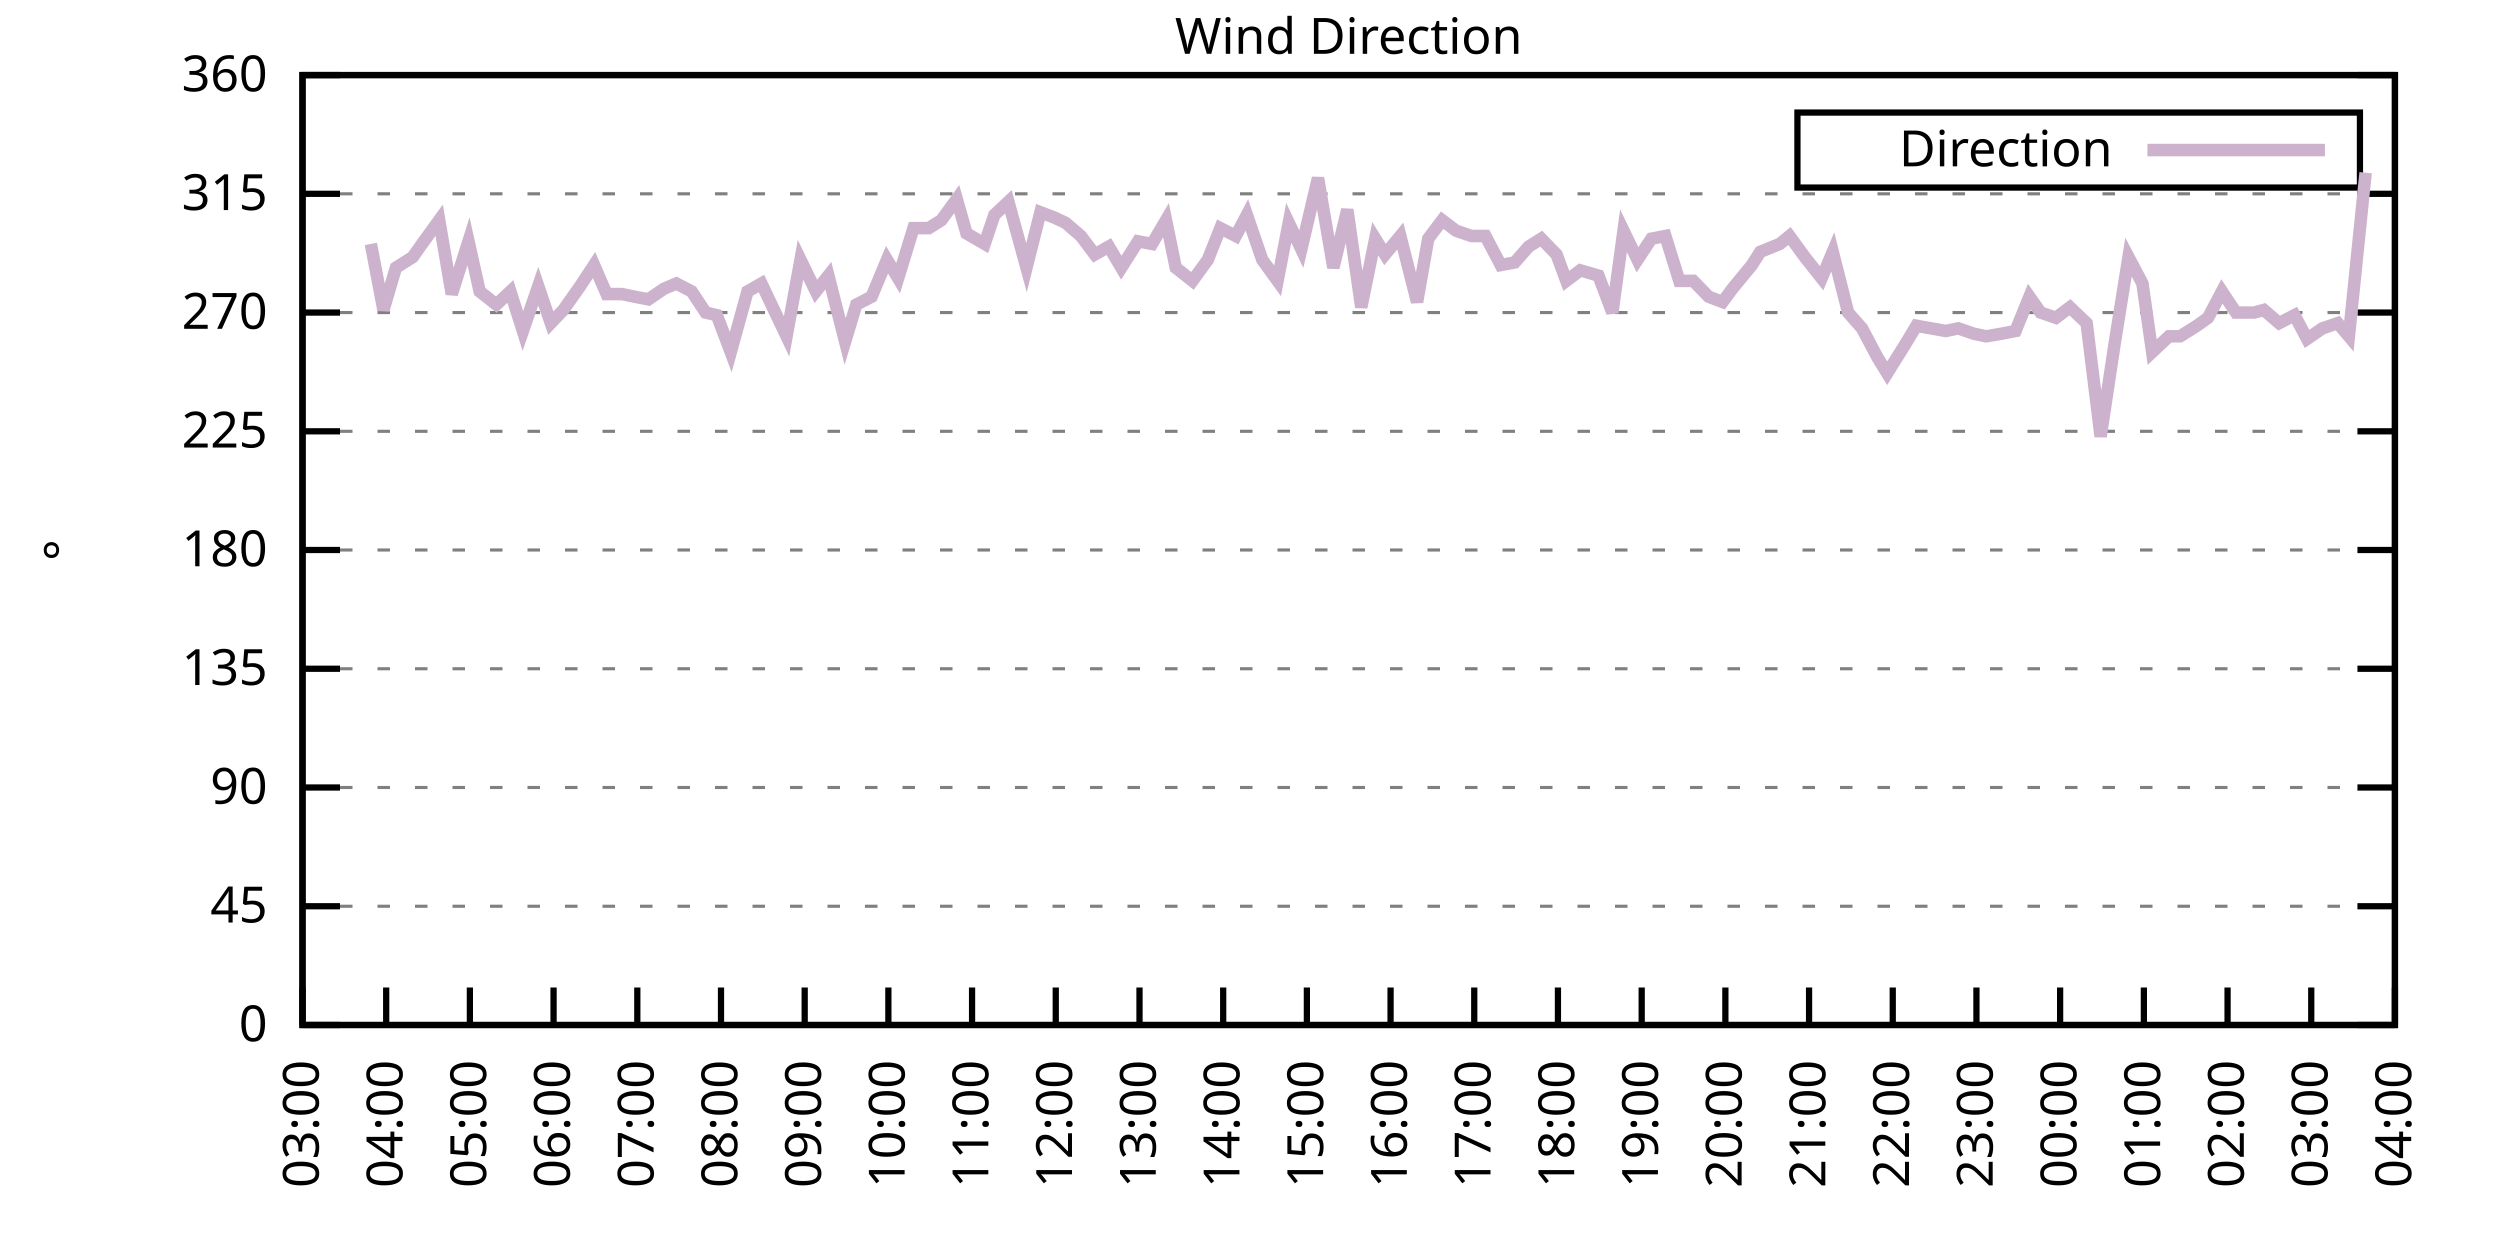
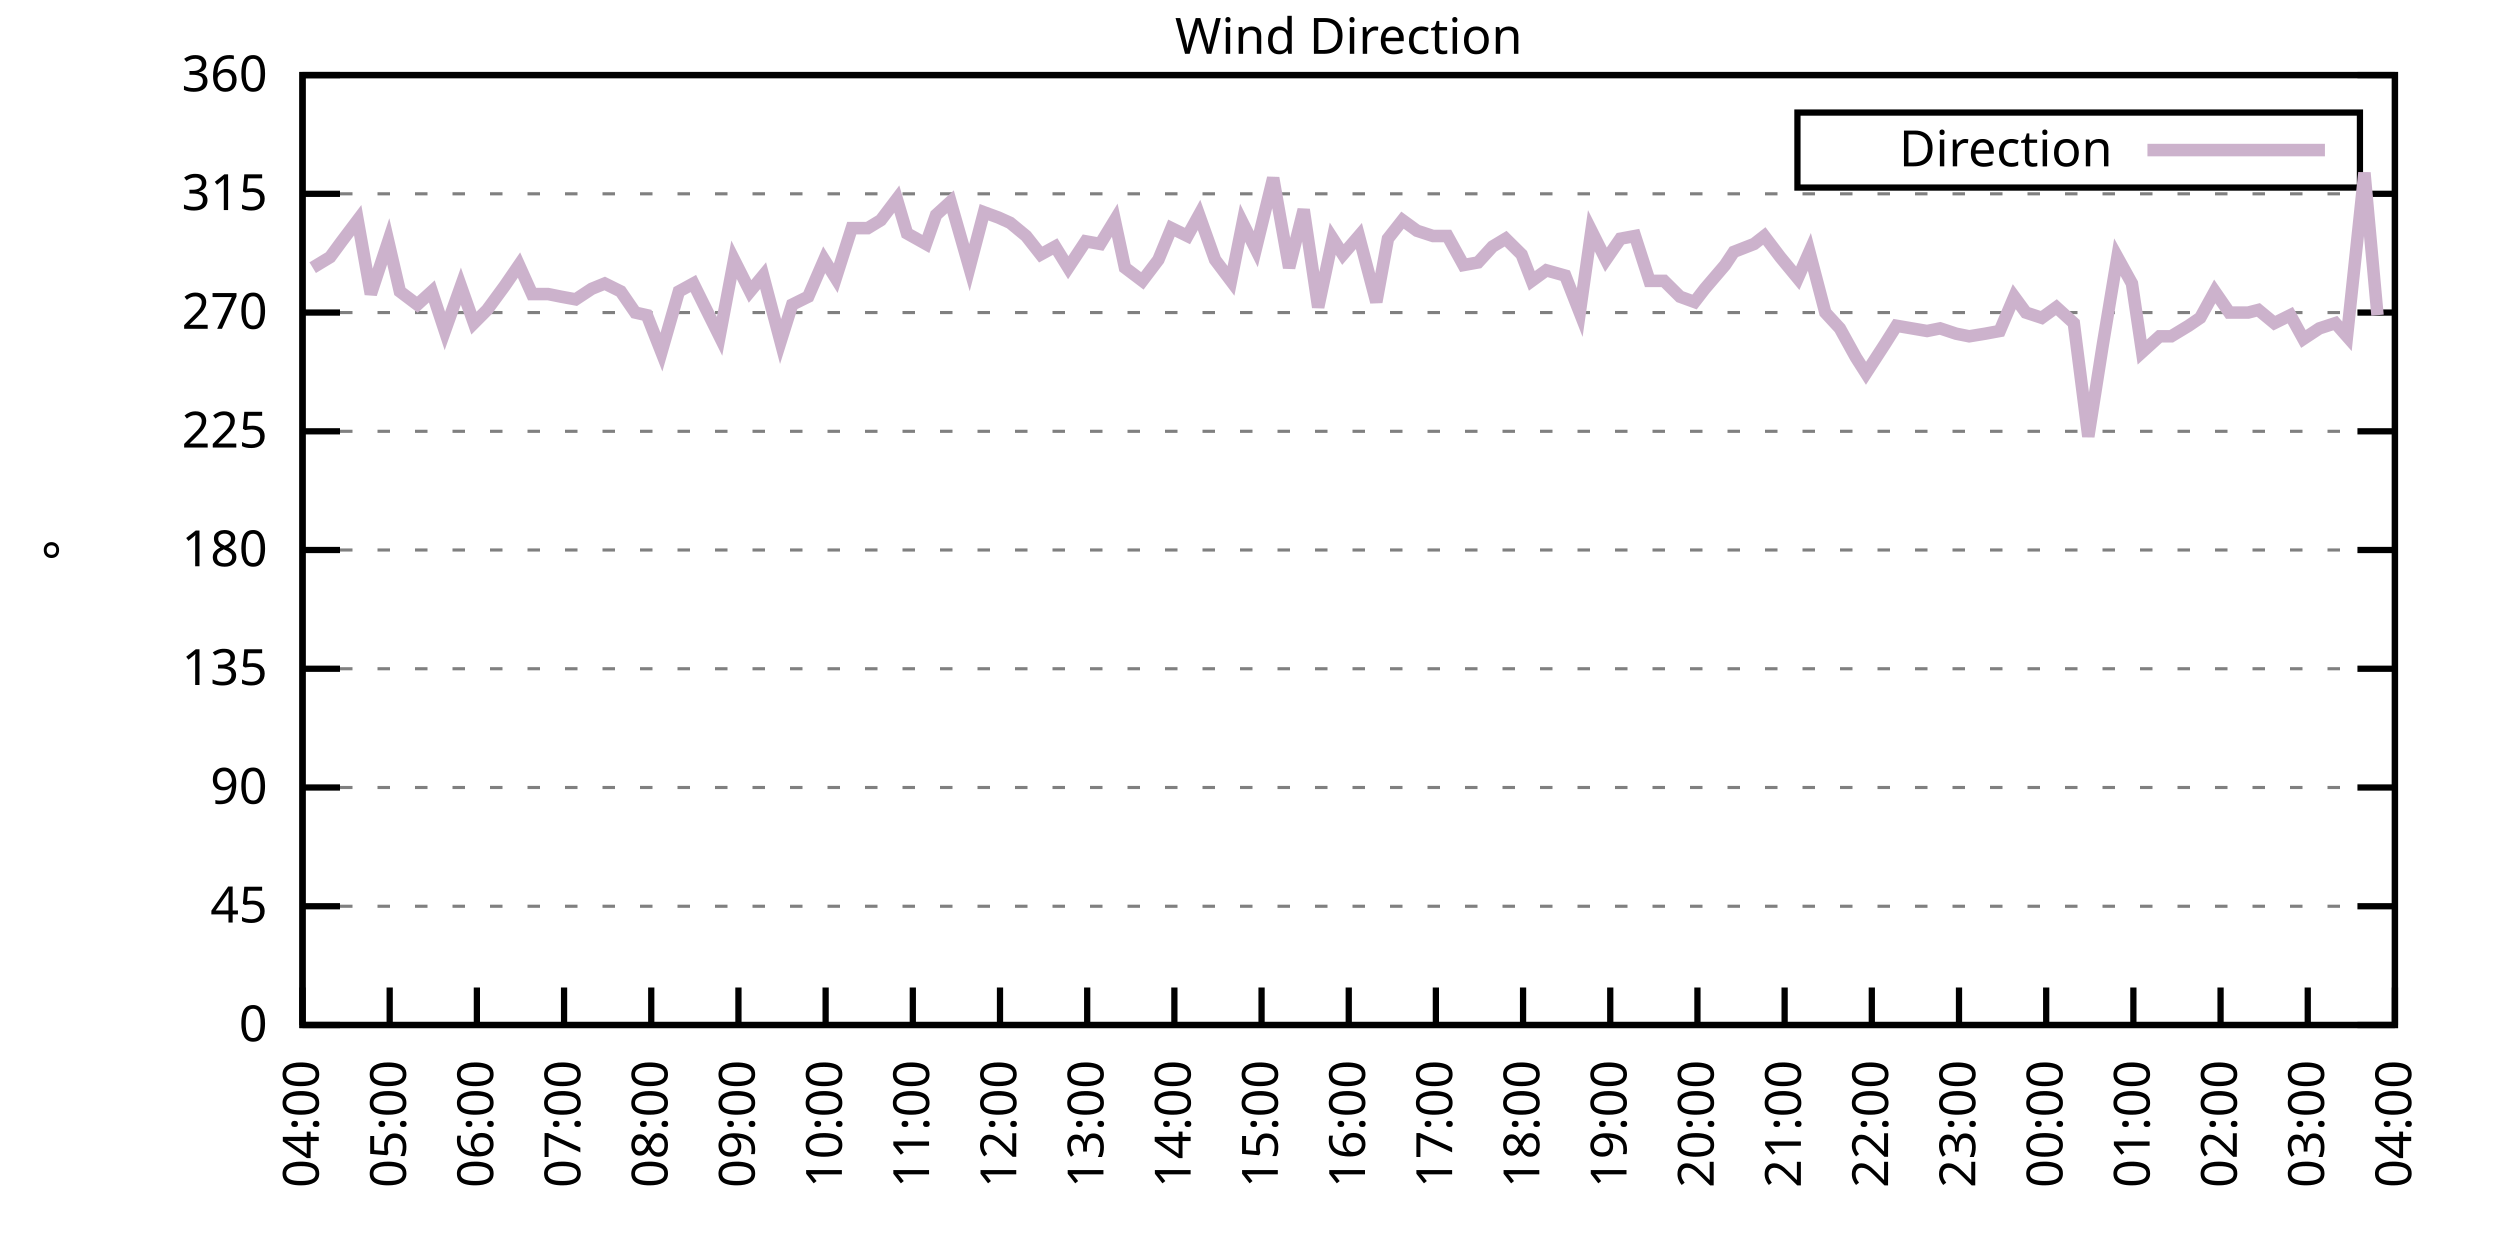
<svg xmlns="http://www.w3.org/2000/svg" xmlns:xlink="http://www.w3.org/1999/xlink" width="400" height="200" viewBox="0 0 400 200">
  <g id="gnuplot_canvas">
    <rect x="0" y="0" width="400" height="200" fill="none" />
    <defs>
      <circle id="gpDot" r="0.5" stroke-width="0.5" stroke="currentColor" />
      <path id="gpPt0" stroke-width="0.333" stroke="currentColor" d="M-1,0 h2 M0,-1 v2" />
      <path id="gpPt1" stroke-width="0.333" stroke="currentColor" d="M-1,-1 L1,1 M1,-1 L-1,1" />
      <path id="gpPt2" stroke-width="0.333" stroke="currentColor" d="M-1,0 L1,0 M0,-1 L0,1 M-1,-1 L1,1 M-1,1 L1,-1" />
      <rect id="gpPt3" stroke-width="0.333" stroke="currentColor" x="-1" y="-1" width="2" height="2" />
      <rect id="gpPt4" stroke-width="0.333" stroke="currentColor" fill="currentColor" x="-1" y="-1" width="2" height="2" />
      <circle id="gpPt5" stroke-width="0.333" stroke="currentColor" cx="0" cy="0" r="1" />
      <use xlink:href="#gpPt5" id="gpPt6" fill="currentColor" stroke="none" />
      <path id="gpPt7" stroke-width="0.333" stroke="currentColor" d="M0,-1.33 L-1.33,0.67 L1.33,0.67 z" />
      <use xlink:href="#gpPt7" id="gpPt8" fill="currentColor" stroke="none" />
      <use xlink:href="#gpPt7" id="gpPt9" stroke="currentColor" transform="rotate(180)" />
      <use xlink:href="#gpPt9" id="gpPt10" fill="currentColor" stroke="none" />
      <use xlink:href="#gpPt3" id="gpPt11" stroke="currentColor" transform="rotate(45)" />
      <use xlink:href="#gpPt11" id="gpPt12" fill="currentColor" stroke="none" />
      <path id="gpPt13" stroke-width="0.333" stroke="currentColor" d="M0,1.330 L1.265,0.411 L0.782,-1.067 L-0.782,-1.076 L-1.265,0.411 z" />
      <use xlink:href="#gpPt13" id="gpPt14" fill="currentColor" stroke="none" />
      <filter id="textbox" filterUnits="objectBoundingBox" x="0" y="0" height="1" width="1">
        <feFlood flood-color="white" flood-opacity="1" result="bgnd" />
        <feComposite in="SourceGraphic" in2="bgnd" operator="atop" />
      </filter>
      <filter id="greybox" filterUnits="objectBoundingBox" x="0" y="0" height="1" width="1">
        <feFlood flood-color="lightgrey" flood-opacity="1" result="grey" />
        <feComposite in="SourceGraphic" in2="grey" operator="atop" />
      </filter>
    </defs>
    <g fill="none" color="white" stroke="currentColor" stroke-width="1.00" stroke-linecap="butt" stroke-linejoin="miter">
</g>
    <g fill="none" color="black" stroke="currentColor" stroke-width="1.00" stroke-linecap="butt" stroke-linejoin="miter">
      <g stroke="none" shape-rendering="crispEdges">
        <polygon fill="rgb(255, 255, 255)" points="48.40,164.00 383.18,164.00 383.18,12.02 48.40,12.02 " />
      </g>
    </g>
    <g fill="none" color="black" stroke="currentColor" stroke-width="1.00" stroke-linecap="butt" stroke-linejoin="miter">
</g>
    <g fill="none" color="black" stroke="black" stroke-width="0.50" stroke-linecap="butt" stroke-linejoin="miter">
</g>
    <g fill="none" color="gray" stroke="currentColor" stroke-width="0.50" stroke-linecap="butt" stroke-linejoin="miter">
      <path stroke="gray" stroke-dasharray="2,4" class="gridline" d="M48.40,164.00 L383.19,164.00  " />
    </g>
    <g fill="none" color="gray" stroke="gray" stroke-width="1.00" stroke-linecap="butt" stroke-linejoin="miter">
</g>
    <g fill="none" color="black" stroke="currentColor" stroke-width="1.00" stroke-linecap="butt" stroke-linejoin="miter">
      <path stroke="black" d="M48.40,164.00 L54.40,164.00 M383.19,164.00 L377.19,164.00  " />
      <g transform="translate(42.80,166.60)" stroke="none" fill="black" font-family="Sans" font-size="8.00" text-anchor="end">
        <text>
          <tspan font-family="Sans"> 0</tspan>
        </text>
      </g>
    </g>
    <g fill="none" color="black" stroke="currentColor" stroke-width="1.00" stroke-linecap="butt" stroke-linejoin="miter">
</g>
    <g fill="none" color="black" stroke="black" stroke-width="0.50" stroke-linecap="butt" stroke-linejoin="miter">
</g>
    <g fill="none" color="gray" stroke="currentColor" stroke-width="0.50" stroke-linecap="butt" stroke-linejoin="miter">
      <path stroke="gray" stroke-dasharray="2,4" class="gridline" d="M48.40,145.00 L383.19,145.00  " />
    </g>
    <g fill="none" color="gray" stroke="gray" stroke-width="1.00" stroke-linecap="butt" stroke-linejoin="miter">
</g>
    <g fill="none" color="black" stroke="currentColor" stroke-width="1.00" stroke-linecap="butt" stroke-linejoin="miter">
      <path stroke="black" d="M48.40,145.00 L54.40,145.00 M383.19,145.00 L377.19,145.00  " />
      <g transform="translate(42.80,147.60)" stroke="none" fill="black" font-family="Sans" font-size="8.00" text-anchor="end">
        <text>
          <tspan font-family="Sans"> 45</tspan>
        </text>
      </g>
    </g>
    <g fill="none" color="black" stroke="currentColor" stroke-width="1.00" stroke-linecap="butt" stroke-linejoin="miter">
</g>
    <g fill="none" color="black" stroke="black" stroke-width="0.50" stroke-linecap="butt" stroke-linejoin="miter">
</g>
    <g fill="none" color="gray" stroke="currentColor" stroke-width="0.50" stroke-linecap="butt" stroke-linejoin="miter">
      <path stroke="gray" stroke-dasharray="2,4" class="gridline" d="M48.40,126.00 L383.19,126.00  " />
    </g>
    <g fill="none" color="gray" stroke="gray" stroke-width="1.00" stroke-linecap="butt" stroke-linejoin="miter">
</g>
    <g fill="none" color="black" stroke="currentColor" stroke-width="1.00" stroke-linecap="butt" stroke-linejoin="miter">
      <path stroke="black" d="M48.40,126.00 L54.40,126.00 M383.19,126.00 L377.19,126.00  " />
      <g transform="translate(42.80,128.60)" stroke="none" fill="black" font-family="Sans" font-size="8.00" text-anchor="end">
        <text>
          <tspan font-family="Sans"> 90</tspan>
        </text>
      </g>
    </g>
    <g fill="none" color="black" stroke="currentColor" stroke-width="1.00" stroke-linecap="butt" stroke-linejoin="miter">
</g>
    <g fill="none" color="black" stroke="black" stroke-width="0.50" stroke-linecap="butt" stroke-linejoin="miter">
</g>
    <g fill="none" color="gray" stroke="currentColor" stroke-width="0.50" stroke-linecap="butt" stroke-linejoin="miter">
      <path stroke="gray" stroke-dasharray="2,4" class="gridline" d="M48.40,107.00 L383.19,107.00  " />
    </g>
    <g fill="none" color="gray" stroke="gray" stroke-width="1.00" stroke-linecap="butt" stroke-linejoin="miter">
</g>
    <g fill="none" color="black" stroke="currentColor" stroke-width="1.00" stroke-linecap="butt" stroke-linejoin="miter">
      <path stroke="black" d="M48.40,107.00 L54.40,107.00 M383.19,107.00 L377.19,107.00  " />
      <g transform="translate(42.80,109.60)" stroke="none" fill="black" font-family="Sans" font-size="8.00" text-anchor="end">
        <text>
          <tspan font-family="Sans"> 135</tspan>
        </text>
      </g>
    </g>
    <g fill="none" color="black" stroke="currentColor" stroke-width="1.00" stroke-linecap="butt" stroke-linejoin="miter">
</g>
    <g fill="none" color="black" stroke="black" stroke-width="0.50" stroke-linecap="butt" stroke-linejoin="miter">
</g>
    <g fill="none" color="gray" stroke="currentColor" stroke-width="0.50" stroke-linecap="butt" stroke-linejoin="miter">
      <path stroke="gray" stroke-dasharray="2,4" class="gridline" d="M48.40,88.00 L383.19,88.00  " />
    </g>
    <g fill="none" color="gray" stroke="gray" stroke-width="1.00" stroke-linecap="butt" stroke-linejoin="miter">
</g>
    <g fill="none" color="black" stroke="currentColor" stroke-width="1.00" stroke-linecap="butt" stroke-linejoin="miter">
      <path stroke="black" d="M48.40,88.00 L54.40,88.00 M383.19,88.00 L377.19,88.00  " />
      <g transform="translate(42.80,90.60)" stroke="none" fill="black" font-family="Sans" font-size="8.00" text-anchor="end">
        <text>
          <tspan font-family="Sans"> 180</tspan>
        </text>
      </g>
    </g>
    <g fill="none" color="black" stroke="currentColor" stroke-width="1.00" stroke-linecap="butt" stroke-linejoin="miter">
</g>
    <g fill="none" color="black" stroke="black" stroke-width="0.50" stroke-linecap="butt" stroke-linejoin="miter">
</g>
    <g fill="none" color="gray" stroke="currentColor" stroke-width="0.50" stroke-linecap="butt" stroke-linejoin="miter">
      <path stroke="gray" stroke-dasharray="2,4" class="gridline" d="M48.40,69.01 L383.19,69.01  " />
    </g>
    <g fill="none" color="gray" stroke="gray" stroke-width="1.00" stroke-linecap="butt" stroke-linejoin="miter">
</g>
    <g fill="none" color="black" stroke="currentColor" stroke-width="1.00" stroke-linecap="butt" stroke-linejoin="miter">
      <path stroke="black" d="M48.40,69.01 L54.40,69.01 M383.19,69.01 L377.19,69.01  " />
      <g transform="translate(42.80,71.61)" stroke="none" fill="black" font-family="Sans" font-size="8.00" text-anchor="end">
        <text>
          <tspan font-family="Sans"> 225</tspan>
        </text>
      </g>
    </g>
    <g fill="none" color="black" stroke="currentColor" stroke-width="1.00" stroke-linecap="butt" stroke-linejoin="miter">
</g>
    <g fill="none" color="black" stroke="black" stroke-width="0.50" stroke-linecap="butt" stroke-linejoin="miter">
</g>
    <g fill="none" color="gray" stroke="currentColor" stroke-width="0.50" stroke-linecap="butt" stroke-linejoin="miter">
      <path stroke="gray" stroke-dasharray="2,4" class="gridline" d="M48.40,50.01 L383.19,50.01  " />
    </g>
    <g fill="none" color="gray" stroke="gray" stroke-width="1.00" stroke-linecap="butt" stroke-linejoin="miter">
</g>
    <g fill="none" color="black" stroke="currentColor" stroke-width="1.00" stroke-linecap="butt" stroke-linejoin="miter">
      <path stroke="black" d="M48.40,50.01 L54.40,50.01 M383.19,50.01 L377.19,50.01  " />
      <g transform="translate(42.80,52.61)" stroke="none" fill="black" font-family="Sans" font-size="8.00" text-anchor="end">
        <text>
          <tspan font-family="Sans"> 270</tspan>
        </text>
      </g>
    </g>
    <g fill="none" color="black" stroke="currentColor" stroke-width="1.00" stroke-linecap="butt" stroke-linejoin="miter">
</g>
    <g fill="none" color="black" stroke="black" stroke-width="0.50" stroke-linecap="butt" stroke-linejoin="miter">
</g>
    <g fill="none" color="gray" stroke="currentColor" stroke-width="0.50" stroke-linecap="butt" stroke-linejoin="miter">
      <path stroke="gray" stroke-dasharray="2,4" class="gridline" d="M48.40,31.01 L383.19,31.01  " />
    </g>
    <g fill="none" color="gray" stroke="gray" stroke-width="1.00" stroke-linecap="butt" stroke-linejoin="miter">
</g>
    <g fill="none" color="black" stroke="currentColor" stroke-width="1.00" stroke-linecap="butt" stroke-linejoin="miter">
      <path stroke="black" d="M48.40,31.01 L54.40,31.01 M383.19,31.01 L377.19,31.01  " />
      <g transform="translate(42.80,33.61)" stroke="none" fill="black" font-family="Sans" font-size="8.00" text-anchor="end">
        <text>
          <tspan font-family="Sans"> 315</tspan>
        </text>
      </g>
    </g>
    <g fill="none" color="black" stroke="currentColor" stroke-width="1.00" stroke-linecap="butt" stroke-linejoin="miter">
</g>
    <g fill="none" color="black" stroke="black" stroke-width="0.50" stroke-linecap="butt" stroke-linejoin="miter">
</g>
    <g fill="none" color="gray" stroke="currentColor" stroke-width="0.50" stroke-linecap="butt" stroke-linejoin="miter">
      <path stroke="gray" stroke-dasharray="2,4" class="gridline" d="M48.40,12.01 L383.19,12.01  " />
    </g>
    <g fill="none" color="gray" stroke="gray" stroke-width="1.00" stroke-linecap="butt" stroke-linejoin="miter">
</g>
    <g fill="none" color="black" stroke="currentColor" stroke-width="1.00" stroke-linecap="butt" stroke-linejoin="miter">
      <path stroke="black" d="M48.40,12.01 L54.40,12.01 M383.19,12.01 L377.19,12.01  " />
      <g transform="translate(42.80,14.61)" stroke="none" fill="black" font-family="Sans" font-size="8.00" text-anchor="end">
        <text>
          <tspan font-family="Sans"> 360</tspan>
        </text>
      </g>
    </g>
    <g fill="none" color="black" stroke="currentColor" stroke-width="1.00" stroke-linecap="butt" stroke-linejoin="miter">
      <path stroke="black" d="M48.40,164.00 L48.40,158.00  " />
      <g transform="translate(51.00,169.60) rotate(270.00)" stroke="none" fill="black" font-family="Sans" font-size="8.00" text-anchor="end">
        <text>
-           <tspan font-family="Sans">03:00</tspan>
-         </text>
-       </g>
-     </g>
-     <g fill="none" color="black" stroke="currentColor" stroke-width="1.00" stroke-linecap="butt" stroke-linejoin="miter">
-       <path stroke="black" d="M61.79,164.00 L61.79,158.00  " />
-       <g transform="translate(64.39,169.60) rotate(270.00)" stroke="none" fill="black" font-family="Sans" font-size="8.00" text-anchor="end">
-         <text>
          <tspan font-family="Sans">04:00</tspan>
        </text>
      </g>
    </g>
    <g fill="none" color="black" stroke="currentColor" stroke-width="1.00" stroke-linecap="butt" stroke-linejoin="miter">
-       <path stroke="black" d="M75.18,164.00 L75.18,158.00  " />
-       <g transform="translate(77.78,169.60) rotate(270.00)" stroke="none" fill="black" font-family="Sans" font-size="8.00" text-anchor="end">
+       <path stroke="black" d="M62.35,164.00 L62.35,158.00  " />
+       <g transform="translate(64.95,169.60) rotate(270.00)" stroke="none" fill="black" font-family="Sans" font-size="8.00" text-anchor="end">
        <text>
          <tspan font-family="Sans">05:00</tspan>
        </text>
      </g>
    </g>
    <g fill="none" color="black" stroke="currentColor" stroke-width="1.00" stroke-linecap="butt" stroke-linejoin="miter">
-       <path stroke="black" d="M88.57,164.00 L88.57,158.00  " />
-       <g transform="translate(91.17,169.60) rotate(270.00)" stroke="none" fill="black" font-family="Sans" font-size="8.00" text-anchor="end">
+       <path stroke="black" d="M76.30,164.00 L76.30,158.00  " />
+       <g transform="translate(78.90,169.60) rotate(270.00)" stroke="none" fill="black" font-family="Sans" font-size="8.00" text-anchor="end">
        <text>
          <tspan font-family="Sans">06:00</tspan>
        </text>
      </g>
    </g>
    <g fill="none" color="black" stroke="currentColor" stroke-width="1.00" stroke-linecap="butt" stroke-linejoin="miter">
-       <path stroke="black" d="M101.97,164.00 L101.97,158.00  " />
-       <g transform="translate(104.57,169.60) rotate(270.00)" stroke="none" fill="black" font-family="Sans" font-size="8.00" text-anchor="end">
+       <path stroke="black" d="M90.25,164.00 L90.25,158.00  " />
+       <g transform="translate(92.85,169.60) rotate(270.00)" stroke="none" fill="black" font-family="Sans" font-size="8.00" text-anchor="end">
        <text>
          <tspan font-family="Sans">07:00</tspan>
        </text>
      </g>
    </g>
    <g fill="none" color="black" stroke="currentColor" stroke-width="1.00" stroke-linecap="butt" stroke-linejoin="miter">
-       <path stroke="black" d="M115.36,164.00 L115.36,158.00  " />
-       <g transform="translate(117.96,169.60) rotate(270.00)" stroke="none" fill="black" font-family="Sans" font-size="8.00" text-anchor="end">
+       <path stroke="black" d="M104.20,164.00 L104.20,158.00  " />
+       <g transform="translate(106.80,169.60) rotate(270.00)" stroke="none" fill="black" font-family="Sans" font-size="8.00" text-anchor="end">
        <text>
          <tspan font-family="Sans">08:00</tspan>
        </text>
      </g>
    </g>
    <g fill="none" color="black" stroke="currentColor" stroke-width="1.00" stroke-linecap="butt" stroke-linejoin="miter">
-       <path stroke="black" d="M128.75,164.00 L128.75,158.00  " />
-       <g transform="translate(131.35,169.60) rotate(270.00)" stroke="none" fill="black" font-family="Sans" font-size="8.00" text-anchor="end">
+       <path stroke="black" d="M118.15,164.00 L118.15,158.00  " />
+       <g transform="translate(120.75,169.60) rotate(270.00)" stroke="none" fill="black" font-family="Sans" font-size="8.00" text-anchor="end">
        <text>
          <tspan font-family="Sans">09:00</tspan>
        </text>
      </g>
    </g>
    <g fill="none" color="black" stroke="currentColor" stroke-width="1.00" stroke-linecap="butt" stroke-linejoin="miter">
-       <path stroke="black" d="M142.14,164.00 L142.14,158.00  " />
-       <g transform="translate(144.74,169.60) rotate(270.00)" stroke="none" fill="black" font-family="Sans" font-size="8.00" text-anchor="end">
+       <path stroke="black" d="M132.10,164.00 L132.10,158.00  " />
+       <g transform="translate(134.70,169.60) rotate(270.00)" stroke="none" fill="black" font-family="Sans" font-size="8.00" text-anchor="end">
        <text>
          <tspan font-family="Sans">10:00</tspan>
        </text>
      </g>
    </g>
    <g fill="none" color="black" stroke="currentColor" stroke-width="1.00" stroke-linecap="butt" stroke-linejoin="miter">
-       <path stroke="black" d="M155.53,164.00 L155.53,158.00  " />
-       <g transform="translate(158.13,169.60) rotate(270.00)" stroke="none" fill="black" font-family="Sans" font-size="8.00" text-anchor="end">
+       <path stroke="black" d="M146.05,164.00 L146.05,158.00  " />
+       <g transform="translate(148.65,169.60) rotate(270.00)" stroke="none" fill="black" font-family="Sans" font-size="8.00" text-anchor="end">
        <text>
          <tspan font-family="Sans">11:00</tspan>
        </text>
      </g>
    </g>
    <g fill="none" color="black" stroke="currentColor" stroke-width="1.00" stroke-linecap="butt" stroke-linejoin="miter">
-       <path stroke="black" d="M168.92,164.00 L168.92,158.00  " />
-       <g transform="translate(171.52,169.60) rotate(270.00)" stroke="none" fill="black" font-family="Sans" font-size="8.00" text-anchor="end">
+       <path stroke="black" d="M160.00,164.00 L160.00,158.00  " />
+       <g transform="translate(162.60,169.60) rotate(270.00)" stroke="none" fill="black" font-family="Sans" font-size="8.00" text-anchor="end">
        <text>
          <tspan font-family="Sans">12:00</tspan>
        </text>
      </g>
    </g>
    <g fill="none" color="black" stroke="currentColor" stroke-width="1.00" stroke-linecap="butt" stroke-linejoin="miter">
-       <path stroke="black" d="M182.32,164.00 L182.32,158.00  " />
-       <g transform="translate(184.92,169.60) rotate(270.00)" stroke="none" fill="black" font-family="Sans" font-size="8.00" text-anchor="end">
+       <path stroke="black" d="M173.95,164.00 L173.95,158.00  " />
+       <g transform="translate(176.55,169.60) rotate(270.00)" stroke="none" fill="black" font-family="Sans" font-size="8.00" text-anchor="end">
        <text>
          <tspan font-family="Sans">13:00</tspan>
        </text>
      </g>
    </g>
    <g fill="none" color="black" stroke="currentColor" stroke-width="1.00" stroke-linecap="butt" stroke-linejoin="miter">
-       <path stroke="black" d="M195.71,164.00 L195.71,158.00  " />
-       <g transform="translate(198.31,169.60) rotate(270.00)" stroke="none" fill="black" font-family="Sans" font-size="8.00" text-anchor="end">
+       <path stroke="black" d="M187.90,164.00 L187.90,158.00  " />
+       <g transform="translate(190.50,169.60) rotate(270.00)" stroke="none" fill="black" font-family="Sans" font-size="8.00" text-anchor="end">
        <text>
          <tspan font-family="Sans">14:00</tspan>
        </text>
      </g>
    </g>
    <g fill="none" color="black" stroke="currentColor" stroke-width="1.00" stroke-linecap="butt" stroke-linejoin="miter">
-       <path stroke="black" d="M209.10,164.00 L209.10,158.00  " />
-       <g transform="translate(211.70,169.60) rotate(270.00)" stroke="none" fill="black" font-family="Sans" font-size="8.00" text-anchor="end">
+       <path stroke="black" d="M201.85,164.00 L201.85,158.00  " />
+       <g transform="translate(204.45,169.60) rotate(270.00)" stroke="none" fill="black" font-family="Sans" font-size="8.00" text-anchor="end">
        <text>
          <tspan font-family="Sans">15:00</tspan>
        </text>
      </g>
    </g>
    <g fill="none" color="black" stroke="currentColor" stroke-width="1.00" stroke-linecap="butt" stroke-linejoin="miter">
-       <path stroke="black" d="M222.49,164.00 L222.49,158.00  " />
-       <g transform="translate(225.09,169.60) rotate(270.00)" stroke="none" fill="black" font-family="Sans" font-size="8.00" text-anchor="end">
+       <path stroke="black" d="M215.80,164.00 L215.80,158.00  " />
+       <g transform="translate(218.40,169.60) rotate(270.00)" stroke="none" fill="black" font-family="Sans" font-size="8.00" text-anchor="end">
        <text>
          <tspan font-family="Sans">16:00</tspan>
        </text>
      </g>
    </g>
    <g fill="none" color="black" stroke="currentColor" stroke-width="1.00" stroke-linecap="butt" stroke-linejoin="miter">
-       <path stroke="black" d="M235.88,164.00 L235.88,158.00  " />
-       <g transform="translate(238.48,169.60) rotate(270.00)" stroke="none" fill="black" font-family="Sans" font-size="8.00" text-anchor="end">
+       <path stroke="black" d="M229.74,164.00 L229.74,158.00  " />
+       <g transform="translate(232.34,169.60) rotate(270.00)" stroke="none" fill="black" font-family="Sans" font-size="8.00" text-anchor="end">
        <text>
          <tspan font-family="Sans">17:00</tspan>
        </text>
      </g>
    </g>
    <g fill="none" color="black" stroke="currentColor" stroke-width="1.00" stroke-linecap="butt" stroke-linejoin="miter">
-       <path stroke="black" d="M249.27,164.00 L249.27,158.00  " />
-       <g transform="translate(251.87,169.60) rotate(270.00)" stroke="none" fill="black" font-family="Sans" font-size="8.00" text-anchor="end">
+       <path stroke="black" d="M243.69,164.00 L243.69,158.00  " />
+       <g transform="translate(246.29,169.60) rotate(270.00)" stroke="none" fill="black" font-family="Sans" font-size="8.00" text-anchor="end">
        <text>
          <tspan font-family="Sans">18:00</tspan>
        </text>
      </g>
    </g>
    <g fill="none" color="black" stroke="currentColor" stroke-width="1.00" stroke-linecap="butt" stroke-linejoin="miter">
-       <path stroke="black" d="M262.67,164.00 L262.67,158.00  " />
-       <g transform="translate(265.27,169.60) rotate(270.00)" stroke="none" fill="black" font-family="Sans" font-size="8.00" text-anchor="end">
+       <path stroke="black" d="M257.64,164.00 L257.64,158.00  " />
+       <g transform="translate(260.24,169.60) rotate(270.00)" stroke="none" fill="black" font-family="Sans" font-size="8.00" text-anchor="end">
        <text>
          <tspan font-family="Sans">19:00</tspan>
        </text>
      </g>
    </g>
    <g fill="none" color="black" stroke="currentColor" stroke-width="1.00" stroke-linecap="butt" stroke-linejoin="miter">
-       <path stroke="black" d="M276.06,164.00 L276.06,158.00  " />
-       <g transform="translate(278.66,169.60) rotate(270.00)" stroke="none" fill="black" font-family="Sans" font-size="8.00" text-anchor="end">
+       <path stroke="black" d="M271.59,164.00 L271.59,158.00  " />
+       <g transform="translate(274.19,169.60) rotate(270.00)" stroke="none" fill="black" font-family="Sans" font-size="8.00" text-anchor="end">
        <text>
          <tspan font-family="Sans">20:00</tspan>
        </text>
      </g>
    </g>
    <g fill="none" color="black" stroke="currentColor" stroke-width="1.00" stroke-linecap="butt" stroke-linejoin="miter">
-       <path stroke="black" d="M289.45,164.00 L289.45,158.00  " />
-       <g transform="translate(292.05,169.60) rotate(270.00)" stroke="none" fill="black" font-family="Sans" font-size="8.00" text-anchor="end">
+       <path stroke="black" d="M285.54,164.00 L285.54,158.00  " />
+       <g transform="translate(288.14,169.60) rotate(270.00)" stroke="none" fill="black" font-family="Sans" font-size="8.00" text-anchor="end">
        <text>
          <tspan font-family="Sans">21:00</tspan>
        </text>
      </g>
    </g>
    <g fill="none" color="black" stroke="currentColor" stroke-width="1.00" stroke-linecap="butt" stroke-linejoin="miter">
-       <path stroke="black" d="M302.84,164.00 L302.84,158.00  " />
-       <g transform="translate(305.44,169.60) rotate(270.00)" stroke="none" fill="black" font-family="Sans" font-size="8.00" text-anchor="end">
+       <path stroke="black" d="M299.49,164.00 L299.49,158.00  " />
+       <g transform="translate(302.09,169.60) rotate(270.00)" stroke="none" fill="black" font-family="Sans" font-size="8.00" text-anchor="end">
        <text>
          <tspan font-family="Sans">22:00</tspan>
        </text>
      </g>
    </g>
    <g fill="none" color="black" stroke="currentColor" stroke-width="1.00" stroke-linecap="butt" stroke-linejoin="miter">
-       <path stroke="black" d="M316.23,164.00 L316.23,158.00  " />
-       <g transform="translate(318.83,169.60) rotate(270.00)" stroke="none" fill="black" font-family="Sans" font-size="8.00" text-anchor="end">
+       <path stroke="black" d="M313.44,164.00 L313.44,158.00  " />
+       <g transform="translate(316.04,169.60) rotate(270.00)" stroke="none" fill="black" font-family="Sans" font-size="8.00" text-anchor="end">
        <text>
          <tspan font-family="Sans">23:00</tspan>
        </text>
      </g>
    </g>
    <g fill="none" color="black" stroke="currentColor" stroke-width="1.00" stroke-linecap="butt" stroke-linejoin="miter">
-       <path stroke="black" d="M329.62,164.00 L329.62,158.00  " />
-       <g transform="translate(332.22,169.60) rotate(270.00)" stroke="none" fill="black" font-family="Sans" font-size="8.00" text-anchor="end">
+       <path stroke="black" d="M327.39,164.00 L327.39,158.00  " />
+       <g transform="translate(329.99,169.60) rotate(270.00)" stroke="none" fill="black" font-family="Sans" font-size="8.00" text-anchor="end">
        <text>
          <tspan font-family="Sans">00:00</tspan>
        </text>
      </g>
    </g>
    <g fill="none" color="black" stroke="currentColor" stroke-width="1.00" stroke-linecap="butt" stroke-linejoin="miter">
-       <path stroke="black" d="M343.02,164.00 L343.02,158.00  " />
-       <g transform="translate(345.62,169.60) rotate(270.00)" stroke="none" fill="black" font-family="Sans" font-size="8.00" text-anchor="end">
+       <path stroke="black" d="M341.34,164.00 L341.34,158.00  " />
+       <g transform="translate(343.94,169.60) rotate(270.00)" stroke="none" fill="black" font-family="Sans" font-size="8.00" text-anchor="end">
        <text>
          <tspan font-family="Sans">01:00</tspan>
        </text>
      </g>
    </g>
    <g fill="none" color="black" stroke="currentColor" stroke-width="1.00" stroke-linecap="butt" stroke-linejoin="miter">
-       <path stroke="black" d="M356.41,164.00 L356.41,158.00  " />
-       <g transform="translate(359.01,169.60) rotate(270.00)" stroke="none" fill="black" font-family="Sans" font-size="8.00" text-anchor="end">
+       <path stroke="black" d="M355.29,164.00 L355.29,158.00  " />
+       <g transform="translate(357.89,169.60) rotate(270.00)" stroke="none" fill="black" font-family="Sans" font-size="8.00" text-anchor="end">
        <text>
          <tspan font-family="Sans">02:00</tspan>
        </text>
      </g>
    </g>
    <g fill="none" color="black" stroke="currentColor" stroke-width="1.00" stroke-linecap="butt" stroke-linejoin="miter">
-       <path stroke="black" d="M369.80,164.00 L369.80,158.00  " />
-       <g transform="translate(372.40,169.60) rotate(270.00)" stroke="none" fill="black" font-family="Sans" font-size="8.00" text-anchor="end">
+       <path stroke="black" d="M369.24,164.00 L369.24,158.00  " />
+       <g transform="translate(371.84,169.60) rotate(270.00)" stroke="none" fill="black" font-family="Sans" font-size="8.00" text-anchor="end">
        <text>
          <tspan font-family="Sans">03:00</tspan>
        </text>
      </g>
    </g>
    <g fill="none" color="black" stroke="currentColor" stroke-width="1.00" stroke-linecap="butt" stroke-linejoin="miter">
      <path stroke="black" d="M383.19,164.00 L383.19,158.00  " />
      <g transform="translate(385.79,169.60) rotate(270.00)" stroke="none" fill="black" font-family="Sans" font-size="8.00" text-anchor="end">
        <text>
          <tspan font-family="Sans">04:00</tspan>
        </text>
      </g>
    </g>
    <g fill="none" color="black" stroke="currentColor" stroke-width="1.00" stroke-linecap="butt" stroke-linejoin="miter">
</g>
    <g fill="none" color="black" stroke="currentColor" stroke-width="1.00" stroke-linecap="butt" stroke-linejoin="miter">
      <path stroke="black" d="M48.40,12.01 L48.40,164.00 L383.19,164.00 L383.19,12.01 L48.40,12.01 Z  " />
    </g>
    <g fill="none" color="black" stroke="currentColor" stroke-width="1.00" stroke-linecap="butt" stroke-linejoin="miter">
</g>
    <g fill="none" color="black" stroke="currentColor" stroke-width="1.00" stroke-linecap="butt" stroke-linejoin="miter">
      <path stroke="black" d="M287.59,30.01 L287.59,18.01 L377.59,18.01 L377.59,30.01 L287.59,30.01 Z  " />
    </g>
    <g id="Wind_direction_plot_1">
      <g fill="none" color="white" stroke="black" stroke-width="2.00" stroke-linecap="butt" stroke-linejoin="miter">
</g>
      <g fill="none" color="black" stroke="currentColor" stroke-width="2.00" stroke-linecap="butt" stroke-linejoin="miter">
        <g transform="translate(337.99,26.61)" stroke="none" fill="black" font-family="Sans" font-size="8.00" text-anchor="end">
          <text>
            <tspan font-family="Sans">Direction</tspan>
          </text>
        </g>
      </g>
      <g fill="none" color="black" stroke="currentColor" stroke-width="2.00" stroke-linecap="butt" stroke-linejoin="miter">
-         <path stroke="rgb(204, 178, 204)" d="M343.59,24.01 L371.99,24.01 M59.34,39.03 L61.35,49.59 L63.35,42.83 L66.03,41.14 L67.82,38.61 L70.27,35.23   L72.28,47.05 L74.96,38.61 L76.75,46.63 L79.42,48.74 L81.66,46.63 L83.66,52.96 L86.12,45.79 L88.13,51.70   L90.14,49.59 L92.82,45.79 L95.05,42.41 L97.06,47.05 L99.51,47.05 L101.52,47.47 L103.75,47.90 L106.21,46.21   L108.22,45.36 L110.67,46.63 L112.90,50.01 L114.69,50.43 L116.92,56.34 L119.60,46.63 L121.83,45.36 L123.84,49.59   L125.85,53.81 L128.08,41.56 L130.54,46.63 L132.54,44.10 L135.22,54.65 L137.01,48.74 L139.46,47.47 L141.92,41.56   L143.70,44.52 L146.16,36.50 L148.61,36.50 L150.62,35.23 L153.08,31.85 L154.64,37.34 L157.54,39.03 L159.10,34.39   L161.34,32.28 L164.24,42.83 L166.47,33.96 L168.70,34.81 L170.49,35.65 L172.94,37.76 L175.17,40.72 L177.41,39.45   L179.41,42.83 L182.09,38.61 L184.32,39.03 L186.56,35.23 L188.12,42.83 L190.80,44.94 L193.25,41.56 L195.26,36.50   L197.72,37.76 L199.50,34.39 L201.96,41.56 L204.41,44.94 L206.20,35.65 L208.21,39.87 L210.88,28.48 L213.34,42.83   L215.57,33.54 L217.80,49.16 L220.04,38.19 L221.60,40.72 L224.05,37.76 L226.73,48.32 L228.52,38.19 L230.75,35.23   L232.98,36.92 L235.44,37.76 L237.67,37.76 L240.12,42.41 L242.36,41.99 L244.59,39.45 L246.60,38.19 L249.05,40.72   L250.61,44.94 L252.85,43.25 L255.75,44.10 L257.98,50.01 L259.76,36.92 L262.00,41.56 L264.23,38.19 L266.46,37.76   L268.69,44.94 L270.92,44.94 L273.38,47.47 L275.61,48.32 L277.17,46.21 L280.30,42.41 L281.64,40.30 L284.76,39.03   L286.32,37.76 L288.78,41.14 L291.46,44.52 L293.24,40.30 L295.70,50.01 L297.93,52.54 L300.39,57.18 L301.95,59.72   L304.85,55.07 L306.63,52.12 L311.32,52.96 L313.33,52.54 L315.79,53.39 L317.79,53.81 L320.25,53.39 L322.48,52.96   L324.71,47.47 L326.50,50.01 L328.95,50.85 L331.19,49.16 L333.86,51.70 L336.10,69.85 L338.33,55.07 L340.56,41.14   L342.79,45.36 L344.35,56.34 L347.03,53.81 L348.82,53.81 L351.50,52.12 L353.28,50.85 L355.51,46.63 L357.75,50.01   L360.65,50.01 L362.21,49.59 L364.66,51.70 L367.12,50.43 L369.13,54.23 L371.58,52.54 L374.04,51.70 L375.82,53.81   L378.50,27.63  " />
+         <path stroke="rgb(204, 178, 204)" d="M343.59,24.01 L371.99,24.01 M50.03,42.83 L52.82,41.14 L54.68,38.61 L57.23,35.23 L59.33,47.05 L62.12,38.61   L63.98,46.63 L66.77,48.74 L69.09,46.63 L71.18,52.96 L73.74,45.79 L75.83,51.70 L77.93,49.59 L80.72,45.79   L83.04,42.41 L85.13,47.05 L87.69,47.05 L89.78,47.47 L92.11,47.90 L94.67,46.21 L96.76,45.36 L99.32,46.63   L101.64,50.01 L103.50,50.43 L105.83,56.34 L108.62,46.63 L110.94,45.36 L113.03,49.59 L115.13,53.81 L117.45,41.56   L120.01,46.63 L122.10,44.10 L124.89,54.65 L126.75,48.74 L129.31,47.47 L131.87,41.56 L133.72,44.52 L136.28,36.50   L138.84,36.50 L140.93,35.23 L143.49,31.85 L145.12,37.34 L148.14,39.03 L149.77,34.39 L152.09,32.28 L155.11,42.83   L157.44,33.96 L159.76,34.81 L161.62,35.65 L164.18,37.76 L166.51,40.72 L168.83,39.45 L170.92,42.83 L173.71,38.61   L176.04,39.03 L178.36,35.23 L179.99,42.83 L182.78,44.94 L185.34,41.56 L187.43,36.50 L189.99,37.76 L191.85,34.39   L194.41,41.56 L196.96,44.94 L198.82,35.65 L200.92,39.87 L203.71,28.48 L206.26,42.83 L208.59,33.54 L210.91,49.16   L213.24,38.19 L214.87,40.72 L217.42,37.76 L220.21,48.32 L222.07,38.19 L224.40,35.23 L226.72,36.92 L229.28,37.76   L231.60,37.76 L234.16,42.41 L236.49,41.99 L238.81,39.45 L240.90,38.19 L243.46,40.72 L245.09,44.94 L247.41,43.25   L250.44,44.10 L252.76,50.01 L254.62,36.92 L256.95,41.56 L259.27,38.19 L261.60,37.76 L263.92,44.94 L266.25,44.94   L268.80,47.47 L271.13,48.32 L272.76,46.21 L276.01,42.41 L277.41,40.30 L280.66,39.03 L282.29,37.76 L284.85,41.14   L287.64,44.52 L289.50,40.30 L292.05,50.01 L294.38,52.54 L296.94,57.18 L298.56,59.72 L301.58,55.07 L303.44,52.12   L308.33,52.96 L310.42,52.54 L312.98,53.39 L315.07,53.81 L317.63,53.39 L319.95,52.96 L322.28,47.47 L324.14,50.01   L326.69,50.85 L329.02,49.16 L331.81,51.70 L334.13,69.85 L336.46,55.07 L338.78,41.14 L341.11,45.36 L342.74,56.34   L345.53,53.81 L347.39,53.81 L350.18,52.12 L352.04,50.85 L354.36,46.63 L356.69,50.01 L359.71,50.01 L361.34,49.59   L363.89,51.70 L366.45,50.43 L368.54,54.23 L371.10,52.54 L373.66,51.70 L375.52,53.81 L378.31,27.63 L380.40,50.43    " />
      </g>
    </g>
    <g fill="none" color="black" stroke="currentColor" stroke-width="2.00" stroke-linecap="butt" stroke-linejoin="miter">
</g>
    <g fill="none" color="black" stroke="black" stroke-width="1.00" stroke-linecap="butt" stroke-linejoin="miter">
</g>
    <g fill="none" color="black" stroke="currentColor" stroke-width="1.00" stroke-linecap="butt" stroke-linejoin="miter">
      <path stroke="black" d="M48.40,12.01 L48.40,164.00 L383.19,164.00 L383.19,12.01 L48.40,12.01 Z  " />
      <g transform="translate(12.80,88.01) rotate(270.00)" stroke="none" fill="black" font-family="Sans" font-size="8.00" text-anchor="middle">
        <text>
          <tspan font-family="Sans">°</tspan>
        </text>
      </g>
    </g>
    <g fill="none" color="black" stroke="currentColor" stroke-width="1.00" stroke-linecap="butt" stroke-linejoin="miter">
</g>
    <g fill="none" color="black" stroke="currentColor" stroke-width="1.00" stroke-linecap="butt" stroke-linejoin="miter">
      <g transform="translate(215.79,8.61)" stroke="none" fill="black" font-family="Sans" font-size="8.00" text-anchor="middle">
        <text>
          <tspan font-family="Sans">Wind Direction</tspan>
        </text>
      </g>
    </g>
    <g fill="none" color="black" stroke="currentColor" stroke-width="1.00" stroke-linecap="butt" stroke-linejoin="miter">
</g>
  </g>
</svg>
